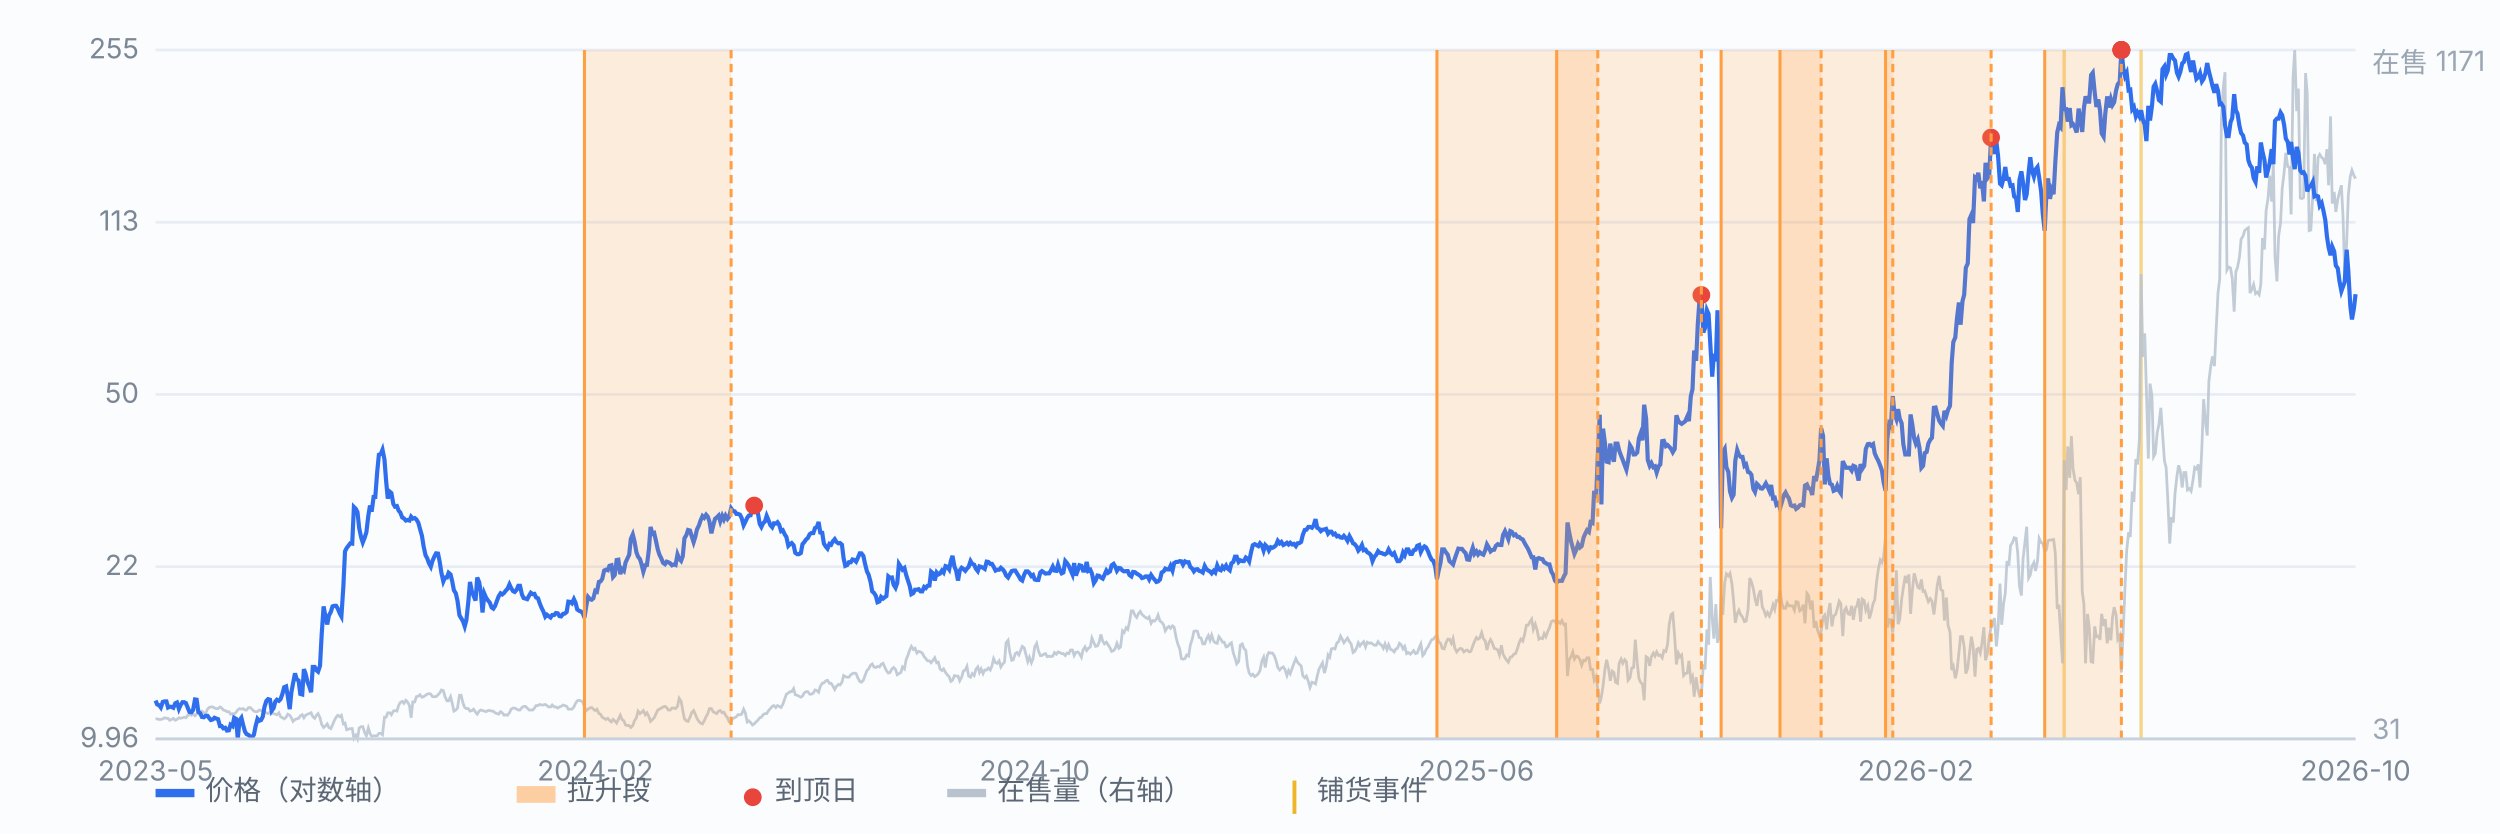
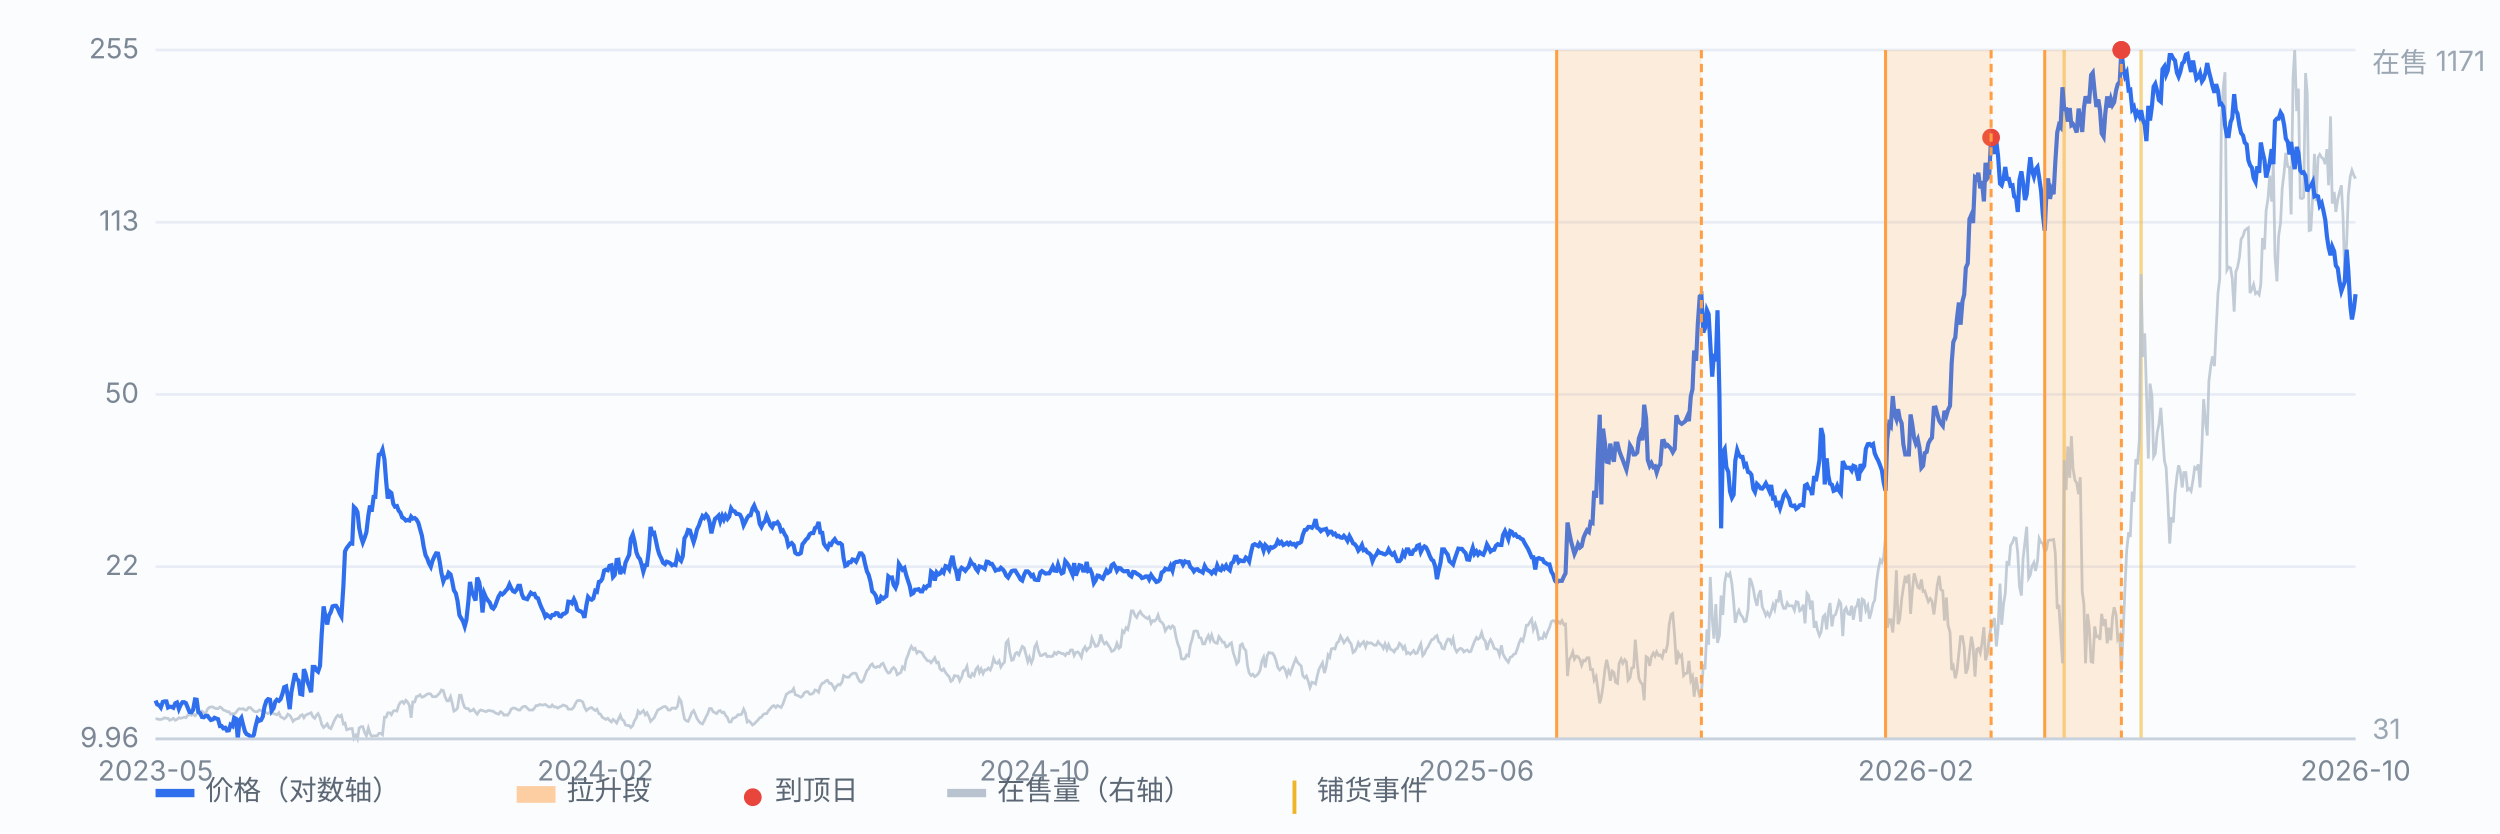
<svg xmlns="http://www.w3.org/2000/svg" viewBox="0 0 900 300" preserveAspectRatio="xMidYMid meet" style="width:100%;max-width:900px;height:auto;display:block" font-family="-apple-system,Segoe UI,Microsoft YaHei,sans-serif" font-size="10">
  <rect x="0" y="0" width="900" height="300" fill="#fbfcfe" />
  <line x1="56" y1="266.0" x2="848" y2="266.0" stroke="#e8edf5" stroke-width="1" />
  <text x="50" y="269.0" text-anchor="end" fill="#7b8794">9.96</text>
  <line x1="56" y1="204.0" x2="848" y2="204.0" stroke="#e8edf5" stroke-width="1" />
  <text x="50" y="207.0" text-anchor="end" fill="#7b8794">22</text>
  <line x1="56" y1="142.0" x2="848" y2="142.0" stroke="#e8edf5" stroke-width="1" />
  <text x="50" y="145.0" text-anchor="end" fill="#7b8794">50</text>
  <line x1="56" y1="80.0" x2="848" y2="80.0" stroke="#e8edf5" stroke-width="1" />
  <text x="50" y="83.0" text-anchor="end" fill="#7b8794">113</text>
  <line x1="56" y1="18.0" x2="848" y2="18.0" stroke="#e8edf5" stroke-width="1" />
  <text x="50" y="21.0" text-anchor="end" fill="#7b8794">255</text>
  <line x1="743.1" y1="18" x2="743.1" y2="266" stroke="#f0b429" stroke-width="1.2" opacity="0.55" />
  <line x1="770.8" y1="18" x2="770.8" y2="266" stroke="#f0b429" stroke-width="1.2" opacity="0.55" />
  <path d="M56.0 258.8 L56.6 258.8 L57.3 259.0 L57.9 259.0 L58.6 258.8 L59.2 258.4 L59.9 258.6 L60.5 258.6 L61.1 259.3 L61.8 259.0 L62.4 258.6 L63.1 259.3 L63.7 259.0 L64.4 258.4 L65.0 258.6 L65.7 258.4 L66.3 258.2 L66.9 258.4 L67.6 257.5 L68.2 257.3 L68.9 257.5 L69.5 256.9 L70.2 257.7 L70.8 257.1 L71.4 256.6 L72.1 256.2 L72.7 256.0 L73.4 256.6 L74.0 256.9 L74.7 255.3 L75.3 254.7 L75.9 254.5 L76.6 254.5 L77.2 254.9 L77.9 255.1 L78.5 255.1 L79.2 254.5 L79.8 254.9 L80.4 255.6 L81.1 255.8 L81.7 256.2 L82.4 256.2 L83.0 257.1 L83.7 256.9 L84.3 257.1 L85.0 256.4 L85.6 255.6 L86.2 255.1 L86.9 255.3 L87.5 255.1 L88.2 255.6 L88.8 255.6 L89.5 254.7 L90.1 254.7 L90.7 255.3 L91.4 256.0 L92.0 256.2 L92.7 256.2 L93.3 255.6 L94.0 255.8 L94.6 255.8 L95.2 256.4 L95.9 256.6 L96.5 256.9 L97.2 256.4 L97.8 256.6 L98.5 256.9 L99.1 257.1 L99.7 257.3 L100.4 256.6 L101.0 258.0 L101.7 258.4 L102.3 258.8 L103.0 258.2 L103.6 257.1 L104.3 257.5 L104.9 258.4 L105.5 259.7 L106.2 259.0 L106.8 258.8 L107.5 258.6 L108.1 257.7 L108.8 257.3 L109.4 258.4 L110.0 257.5 L110.7 257.1 L111.3 256.9 L112.0 256.6 L112.6 258.0 L113.3 258.6 L113.9 257.5 L114.5 256.9 L115.2 258.4 L115.8 260.8 L116.5 261.9 L117.1 261.4 L117.8 260.6 L118.4 261.9 L119.1 262.3 L119.7 261.0 L120.3 259.5 L121.0 258.2 L121.6 257.5 L122.3 258.0 L122.9 257.5 L123.6 260.6 L124.2 260.3 L124.8 262.7 L125.5 262.5 L126.1 262.3 L126.8 262.3 L127.4 265.8 L128.1 264.7 L128.7 266.0 L129.3 262.1 L130.0 261.6 L130.6 261.6 L131.3 263.8 L131.9 264.9 L132.6 262.1 L133.2 264.0 L133.8 265.1 L134.5 264.9 L135.1 264.9 L135.8 264.9 L136.4 264.0 L137.1 264.0 L137.7 264.5 L138.4 258.2 L139.0 258.2 L139.6 256.6 L140.3 256.6 L140.9 257.3 L141.6 256.0 L142.2 255.8 L142.9 256.0 L143.5 254.0 L144.1 252.9 L144.8 252.5 L145.4 253.2 L146.1 252.1 L146.7 252.7 L147.4 254.0 L148.0 258.4 L148.6 252.7 L149.3 252.7 L149.9 250.8 L150.6 250.6 L151.2 250.1 L151.9 251.0 L152.5 250.8 L153.2 250.3 L153.8 249.9 L154.4 249.7 L155.1 249.9 L155.7 250.8 L156.4 250.8 L157.0 250.8 L157.7 250.1 L158.3 249.5 L158.9 248.4 L159.6 248.6 L160.2 250.8 L160.9 252.3 L161.5 252.3 L162.2 250.8 L162.8 253.2 L163.4 256.0 L164.1 255.6 L164.7 254.9 L165.4 250.3 L166.0 250.3 L166.7 253.2 L167.3 254.7 L167.9 255.1 L168.6 255.1 L169.2 256.0 L169.9 255.8 L170.5 255.3 L171.2 256.4 L171.8 257.1 L172.5 256.0 L173.1 255.6 L173.7 255.8 L174.4 256.0 L175.0 256.2 L175.7 255.8 L176.3 255.8 L177.0 256.0 L177.6 256.0 L178.2 256.6 L178.9 256.9 L179.5 257.1 L180.2 256.2 L180.8 256.6 L181.5 257.5 L182.1 257.3 L182.7 257.5 L183.4 256.6 L184.0 255.3 L184.7 254.9 L185.3 254.9 L186.0 255.3 L186.6 255.6 L187.2 255.6 L187.9 254.7 L188.5 254.3 L189.2 254.3 L189.8 254.9 L190.5 255.6 L191.1 255.6 L191.8 255.6 L192.4 254.9 L193.0 254.0 L193.7 254.0 L194.3 253.6 L195.0 253.8 L195.6 253.8 L196.3 253.6 L196.9 254.0 L197.5 254.5 L198.2 254.5 L198.8 253.8 L199.5 254.5 L200.1 254.5 L200.8 254.9 L201.4 254.5 L202.0 254.3 L202.7 253.8 L203.3 254.0 L204.0 254.3 L204.6 255.3 L205.3 255.3 L205.9 255.3 L206.6 254.5 L207.2 253.2 L207.8 252.3 L208.5 252.1 L209.1 252.3 L209.8 252.7 L210.4 254.5 L211.1 255.8 L211.7 255.3 L212.3 254.9 L213.0 254.7 L213.6 255.3 L214.3 255.8 L214.9 255.3 L215.6 256.9 L216.2 257.1 L216.8 258.2 L217.5 258.6 L218.1 259.0 L218.8 258.6 L219.4 259.3 L220.1 259.9 L220.7 259.0 L221.3 259.5 L222.0 260.3 L222.6 259.0 L223.3 257.5 L223.9 259.0 L224.6 259.5 L225.2 261.0 L225.9 261.2 L226.5 261.2 L227.1 261.9 L227.8 261.2 L228.4 259.5 L229.1 258.4 L229.7 256.0 L230.4 256.9 L231.0 256.4 L231.6 255.8 L232.3 257.3 L232.9 256.6 L233.6 258.0 L234.2 259.7 L234.9 259.0 L235.5 258.4 L236.1 257.1 L236.8 255.6 L237.4 255.3 L238.1 254.9 L238.7 254.5 L239.4 254.3 L240.0 254.7 L240.6 255.6 L241.3 255.6 L241.9 254.9 L242.6 254.9 L243.2 255.1 L243.9 254.3 L244.5 251.4 L245.2 252.5 L245.8 255.8 L246.4 258.8 L247.1 259.5 L247.7 259.7 L248.4 258.2 L249.0 256.6 L249.7 255.8 L250.3 257.1 L250.9 258.6 L251.6 259.7 L252.2 260.3 L252.9 260.6 L253.5 259.5 L254.2 258.0 L254.8 256.9 L255.4 255.1 L256.1 255.1 L256.7 256.2 L257.4 256.6 L258.0 256.9 L258.7 256.0 L259.3 255.8 L260.0 256.6 L260.6 256.4 L261.2 257.5 L261.9 258.4 L262.5 259.9 L263.2 259.9 L263.8 258.6 L264.5 258.4 L265.1 258.0 L265.7 257.3 L266.4 257.3 L267.0 257.1 L267.7 255.3 L268.3 256.6 L269.0 259.9 L269.6 259.5 L270.2 260.1 L270.9 261.0 L271.5 260.6 L272.2 259.9 L272.8 259.3 L273.5 258.4 L274.1 258.2 L274.7 257.3 L275.4 256.9 L276.0 256.9 L276.7 255.8 L277.3 255.1 L278.0 254.3 L278.6 254.0 L279.3 254.7 L279.9 254.0 L280.5 254.3 L281.2 254.7 L281.8 253.6 L282.5 251.6 L283.1 249.9 L283.8 249.5 L284.4 249.0 L285.0 249.0 L285.7 247.9 L286.3 250.1 L287.0 250.3 L287.6 250.6 L288.3 251.0 L288.9 250.6 L289.5 249.5 L290.2 249.0 L290.8 249.0 L291.5 249.9 L292.1 249.9 L292.8 249.5 L293.4 248.4 L294.1 248.6 L294.7 249.2 L295.3 247.1 L296.0 246.0 L296.6 245.8 L297.3 245.1 L297.9 244.9 L298.6 246.0 L299.2 246.0 L299.8 246.9 L300.5 248.2 L301.1 247.1 L301.8 246.4 L302.4 246.6 L303.1 245.6 L303.7 243.2 L304.3 243.6 L305.0 243.8 L305.6 243.8 L306.3 242.9 L306.9 242.5 L307.6 242.3 L308.2 242.5 L308.8 244.0 L309.5 245.3 L310.1 245.6 L310.8 244.9 L311.4 243.2 L312.1 241.4 L312.7 240.8 L313.4 239.5 L314.0 239.0 L314.6 240.1 L315.3 240.3 L315.9 239.9 L316.6 240.1 L317.2 239.2 L317.9 238.8 L318.5 240.1 L319.1 241.4 L319.8 242.3 L320.4 242.1 L321.1 240.8 L321.7 240.3 L322.4 241.0 L323.0 242.9 L323.6 242.5 L324.3 242.1 L324.9 240.1 L325.6 240.8 L326.2 237.5 L326.9 235.8 L327.5 234.0 L328.1 232.7 L328.8 233.8 L329.4 233.4 L330.1 235.1 L330.7 234.5 L331.4 234.7 L332.0 235.1 L332.7 236.4 L333.3 237.1 L333.9 237.9 L334.6 237.9 L335.2 238.6 L335.9 237.7 L336.5 236.8 L337.2 238.6 L337.8 238.4 L338.4 240.8 L339.1 241.4 L339.7 240.8 L340.4 242.1 L341.0 242.9 L341.7 243.6 L342.3 245.3 L342.9 244.9 L343.6 243.2 L344.2 243.4 L344.9 243.4 L345.5 245.1 L346.2 243.8 L346.8 241.6 L347.5 241.2 L348.1 239.9 L348.7 243.4 L349.4 243.8 L350.0 242.5 L350.7 243.2 L351.3 241.0 L352.0 240.1 L352.6 242.1 L353.2 240.8 L353.9 242.5 L354.5 241.2 L355.2 241.2 L355.8 240.5 L356.5 241.2 L357.1 239.7 L357.7 237.1 L358.4 238.6 L359.0 238.8 L359.7 237.9 L360.3 240.1 L361.0 239.0 L361.6 238.4 L362.2 231.4 L362.9 230.5 L363.5 234.7 L364.2 237.7 L364.8 237.5 L365.5 235.3 L366.1 234.9 L366.8 235.8 L367.4 234.2 L368.0 232.7 L368.7 233.2 L369.3 235.5 L370.0 238.2 L370.6 236.6 L371.3 238.6 L371.9 237.1 L372.5 232.9 L373.2 231.6 L373.8 234.2 L374.5 236.0 L375.1 236.0 L375.8 235.5 L376.4 235.3 L377.0 236.4 L377.7 236.2 L378.3 236.4 L379.0 236.2 L379.6 234.9 L380.3 235.5 L380.9 234.7 L381.5 234.9 L382.2 235.3 L382.8 235.3 L383.5 236.0 L384.1 235.1 L384.8 235.3 L385.4 234.0 L386.1 234.0 L386.7 236.0 L387.3 234.9 L388.0 234.7 L388.6 235.3 L389.3 236.6 L389.9 234.0 L390.6 232.9 L391.2 234.2 L391.8 233.4 L392.5 232.9 L393.1 229.7 L393.8 231.4 L394.4 232.7 L395.1 232.5 L395.7 231.2 L396.3 228.4 L397.0 230.8 L397.6 231.8 L398.3 231.2 L398.9 232.1 L399.6 233.2 L400.2 234.5 L400.9 234.2 L401.5 233.4 L402.1 231.6 L402.8 233.4 L403.4 232.9 L404.1 227.1 L404.7 227.7 L405.4 226.0 L406.0 226.6 L406.6 224.0 L407.3 219.9 L407.9 219.9 L408.6 221.6 L409.2 222.3 L409.9 220.8 L410.5 220.1 L411.1 221.2 L411.8 221.8 L412.4 222.3 L413.1 222.7 L413.7 222.1 L414.4 224.4 L415.0 223.4 L415.6 223.6 L416.3 222.9 L416.9 221.4 L417.6 223.6 L418.2 224.0 L418.9 224.9 L419.5 227.1 L420.2 226.0 L420.8 225.5 L421.4 226.2 L422.1 225.3 L422.7 225.8 L423.4 229.5 L424.0 231.8 L424.7 233.6 L425.3 237.1 L425.9 237.3 L426.6 237.1 L427.2 235.8 L427.9 236.2 L428.5 232.3 L429.2 230.1 L429.8 227.3 L430.4 227.1 L431.1 227.3 L431.7 229.5 L432.4 229.7 L433.0 231.8 L433.7 231.8 L434.3 230.1 L435.0 228.8 L435.6 230.5 L436.2 228.6 L436.9 230.8 L437.5 231.4 L438.2 231.6 L438.8 229.2 L439.5 230.1 L440.1 231.2 L440.7 231.2 L441.4 232.9 L442.0 232.7 L442.7 231.8 L443.3 231.4 L444.0 235.1 L444.6 236.8 L445.2 239.0 L445.9 238.2 L446.5 232.3 L447.2 231.8 L447.8 233.4 L448.5 234.2 L449.1 239.7 L449.7 242.3 L450.4 243.2 L451.0 242.7 L451.7 243.6 L452.3 243.2 L453.0 242.5 L453.6 241.4 L454.3 237.9 L454.9 236.6 L455.5 240.3 L456.2 236.0 L456.8 234.9 L457.5 235.1 L458.1 235.1 L458.8 236.2 L459.4 237.9 L460.0 240.3 L460.7 241.2 L461.3 240.5 L462.0 240.1 L462.6 241.0 L463.3 243.2 L463.9 241.4 L464.5 242.5 L465.2 240.5 L465.8 238.8 L466.5 237.1 L467.1 238.4 L467.8 239.2 L468.4 239.7 L469.0 243.2 L469.7 244.0 L470.3 243.4 L471.0 245.3 L471.6 247.5 L472.3 245.6 L472.9 245.8 L473.6 246.2 L474.2 243.4 L474.8 241.0 L475.5 239.7 L476.1 238.6 L476.8 242.3 L477.4 240.1 L478.1 235.8 L478.7 236.6 L479.3 233.6 L480.0 233.4 L480.6 233.6 L481.3 231.4 L481.9 231.0 L482.6 229.0 L483.2 230.1 L483.8 231.4 L484.5 230.5 L485.1 229.7 L485.8 231.0 L486.4 231.8 L487.1 234.9 L487.7 234.5 L488.4 233.2 L489.0 231.4 L489.6 232.5 L490.3 231.6 L490.9 231.0 L491.6 232.9 L492.2 231.2 L492.9 231.6 L493.5 231.4 L494.1 231.8 L494.8 232.3 L495.4 232.3 L496.1 231.0 L496.7 231.8 L497.4 232.3 L498.0 233.4 L498.6 231.8 L499.3 233.8 L499.9 232.1 L500.6 233.8 L501.2 234.0 L501.9 234.7 L502.5 233.6 L503.1 233.4 L503.8 231.6 L504.4 232.1 L505.1 233.6 L505.7 232.7 L506.4 235.3 L507.0 234.9 L507.7 235.5 L508.3 234.9 L508.9 234.2 L509.6 235.3 L510.2 235.1 L510.9 233.2 L511.5 231.8 L512.2 236.0 L512.8 235.3 L513.4 233.8 L514.1 232.9 L514.7 231.6 L515.4 230.3 L516.0 230.1 L516.7 229.2 L517.3 228.8 L517.9 231.0 L518.6 231.6 L519.2 233.4 L519.9 233.6 L520.5 231.6 L521.2 230.1 L521.8 230.1 L522.5 231.6 L523.1 229.9 L523.7 233.2 L524.4 234.7 L525.0 234.0 L525.7 233.4 L526.3 233.6 L527.0 234.7 L527.6 234.2 L528.2 234.0 L528.9 234.7 L529.5 234.5 L530.2 232.5 L530.8 231.0 L531.5 229.5 L532.1 230.1 L532.7 229.7 L533.4 227.7 L534.0 229.9 L534.7 230.8 L535.3 234.0 L536.0 231.4 L536.6 230.3 L537.2 231.4 L537.9 233.4 L538.5 233.6 L539.2 234.0 L539.8 235.8 L540.5 232.3 L541.1 235.5 L541.8 236.8 L542.4 237.7 L543.0 238.4 L543.7 236.6 L544.3 236.4 L545.0 235.5 L545.6 235.3 L546.3 233.4 L546.9 231.4 L547.5 230.1 L548.2 230.8 L548.8 228.6 L549.5 225.1 L550.1 225.1 L550.8 223.8 L551.4 222.9 L552.0 226.6 L552.7 224.7 L553.3 226.6 L554.0 230.1 L554.6 229.7 L555.3 229.9 L555.9 228.1 L556.5 229.2 L557.2 227.3 L557.8 226.0 L558.5 223.8 L559.1 223.4 L559.8 223.6 L560.4 224.9 L561.1 223.8 L561.7 224.4 L562.3 223.4 L563.0 224.9 L563.6 224.7 L564.3 243.4 L564.9 237.5 L565.6 236.4 L566.2 234.7 L566.8 237.3 L567.5 236.2 L568.1 236.4 L568.8 237.5 L569.4 239.5 L570.1 237.7 L570.7 237.9 L571.3 236.8 L572.0 236.8 L572.6 241.0 L573.3 241.0 L573.9 244.9 L574.6 243.6 L575.2 247.9 L575.9 253.2 L576.5 250.8 L577.1 246.9 L577.8 240.8 L578.4 237.5 L579.1 240.8 L579.7 245.1 L580.4 241.6 L581.0 242.1 L581.6 245.6 L582.3 246.0 L582.9 238.8 L583.6 237.3 L584.2 238.8 L584.9 237.5 L585.5 238.2 L586.1 244.9 L586.8 244.0 L587.4 240.5 L588.1 240.3 L588.7 230.3 L589.4 238.6 L590.0 244.2 L590.6 245.6 L591.3 246.4 L591.9 252.1 L592.6 236.4 L593.2 236.8 L593.9 239.7 L594.5 236.4 L595.2 235.1 L595.8 236.2 L596.4 234.7 L597.1 236.0 L597.7 235.8 L598.4 236.8 L599.0 234.2 L599.7 234.5 L600.3 232.1 L600.9 224.9 L601.6 221.2 L602.2 220.8 L602.9 229.5 L603.5 239.2 L604.2 235.1 L604.8 236.4 L605.4 235.8 L606.1 243.2 L606.7 242.5 L607.4 242.3 L608.0 237.9 L608.7 244.9 L609.3 243.6 L609.9 250.8 L610.6 243.8 L611.2 247.9 L611.9 250.6 L612.5 250.3 L613.2 239.2 L613.8 241.0 L614.5 226.6 L615.1 232.1 L615.7 207.7 L616.4 222.7 L617.0 229.9 L617.7 217.5 L618.3 231.4 L619.0 228.8 L619.6 214.4 L620.2 221.4 L620.9 209.7 L621.5 206.6 L622.2 207.3 L622.8 206.4 L623.5 210.3 L624.1 216.4 L624.7 224.2 L625.4 221.0 L626.0 219.7 L626.7 221.4 L627.3 222.1 L628.0 223.8 L628.6 223.6 L629.3 219.4 L629.9 208.1 L630.5 209.4 L631.2 212.0 L631.8 215.5 L632.5 218.1 L633.1 214.2 L633.8 212.5 L634.4 218.4 L635.0 219.7 L635.7 221.6 L636.3 220.5 L637.0 221.8 L637.6 220.3 L638.3 217.7 L638.9 219.4 L639.5 216.2 L640.2 216.4 L640.8 212.5 L641.5 217.3 L642.1 219.0 L642.8 219.0 L643.4 217.1 L644.0 218.1 L644.7 218.1 L645.3 218.1 L646.0 219.7 L646.6 216.6 L647.3 216.8 L647.9 219.9 L648.6 219.4 L649.2 217.7 L649.8 224.4 L650.5 213.6 L651.1 214.4 L651.8 219.4 L652.4 216.2 L653.1 226.0 L653.7 223.6 L654.3 226.8 L655.0 228.8 L655.6 227.5 L656.3 222.1 L656.9 221.4 L657.6 226.6 L658.2 220.3 L658.8 217.1 L659.5 225.5 L660.1 221.8 L660.8 221.2 L661.4 219.2 L662.1 216.4 L662.7 217.3 L663.4 229.0 L664.0 219.7 L664.6 218.8 L665.3 221.0 L665.9 221.2 L666.6 218.1 L667.2 223.1 L667.9 218.8 L668.5 218.1 L669.1 215.5 L669.8 223.8 L670.4 215.7 L671.1 216.2 L671.7 219.7 L672.4 218.1 L673.0 222.7 L673.6 220.5 L674.3 217.3 L674.9 216.0 L675.6 209.2 L676.2 204.9 L676.9 201.6 L677.5 202.5 L678.1 200.5 L678.8 193.1 L679.4 226.0 L680.1 223.1 L680.7 223.1 L681.4 227.7 L682.0 219.9 L682.7 205.3 L683.3 224.7 L683.9 222.9 L684.6 215.7 L685.2 211.6 L685.9 207.3 L686.5 209.9 L687.2 206.8 L687.8 221.0 L688.4 213.1 L689.1 206.4 L689.7 208.6 L690.4 211.4 L691.0 211.8 L691.7 208.6 L692.3 212.9 L692.9 212.7 L693.6 214.9 L694.2 216.6 L694.9 215.5 L695.5 216.4 L696.2 221.2 L696.8 216.4 L697.4 210.7 L698.1 207.3 L698.7 212.3 L699.4 212.7 L700.0 223.4 L700.7 215.1 L701.3 225.1 L702.0 227.5 L702.6 241.2 L703.2 239.9 L703.9 244.2 L704.5 241.6 L705.2 235.1 L705.8 229.2 L706.5 229.2 L707.1 232.9 L707.7 242.5 L708.4 240.5 L709.0 235.3 L709.7 229.2 L710.3 232.5 L711.0 243.6 L711.6 233.8 L712.2 233.4 L712.9 235.1 L713.5 231.6 L714.2 225.8 L714.8 237.7 L715.5 235.1 L716.1 229.5 L716.8 225.8 L717.4 224.7 L718.0 222.5 L718.7 232.7 L719.3 226.4 L720.0 210.1 L720.6 224.9 L721.3 217.3 L721.9 213.6 L722.5 202.0 L723.2 203.6 L723.8 196.4 L724.5 195.3 L725.1 193.6 L725.8 193.8 L726.4 199.2 L727.0 211.0 L727.7 214.4 L728.3 201.2 L729.0 195.1 L729.6 189.6 L730.3 208.1 L730.9 207.0 L731.5 203.8 L732.2 202.5 L732.8 205.5 L733.5 202.0 L734.1 193.8 L734.8 195.3 L735.4 195.5 L736.1 198.6 L736.7 197.9 L737.3 194.6 L738.0 194.4 L738.6 194.4 L739.3 194.2 L739.9 199.0 L740.6 219.2 L741.2 217.7 L741.8 227.3 L742.5 238.8 L743.1 165.7 L743.8 176.4 L744.4 160.7 L745.1 172.0 L745.7 157.0 L746.3 168.8 L747.0 172.9 L747.6 173.8 L748.3 177.9 L748.9 171.8 L749.6 212.9 L750.2 217.5 L750.8 238.8 L751.5 221.0 L752.1 225.5 L752.8 238.2 L753.4 238.4 L754.1 225.5 L754.7 229.2 L755.4 229.0 L756.0 230.3 L756.6 221.0 L757.3 225.3 L757.9 222.9 L758.6 231.6 L759.2 226.0 L759.9 230.5 L760.5 222.3 L761.1 218.6 L761.8 221.4 L762.4 230.1 L763.1 228.8 L763.7 242.1 L764.4 226.0 L765.0 211.4 L765.6 198.3 L766.3 191.6 L766.9 193.3 L767.6 177.0 L768.2 180.7 L768.9 165.3 L769.5 167.2 L770.2 157.9 L770.8 98.7 L771.4 128.5 L772.1 120.0 L772.7 140.3 L773.4 165.1 L774.0 138.1 L774.7 142.4 L775.3 164.4 L775.9 163.3 L776.6 155.7 L777.2 152.9 L777.9 146.8 L778.5 155.7 L779.2 165.9 L779.8 168.3 L780.4 179.6 L781.1 195.7 L781.7 186.2 L782.4 188.1 L783.0 177.7 L783.7 171.4 L784.3 167.5 L784.9 169.6 L785.6 175.5 L786.2 170.1 L786.9 170.1 L787.5 176.4 L788.2 175.9 L788.8 176.8 L789.5 172.7 L790.1 168.3 L790.7 168.8 L791.4 167.2 L792.0 175.5 L792.7 160.3 L793.3 143.7 L794.0 152.0 L794.6 156.8 L795.2 137.2 L795.9 131.6 L796.5 128.3 L797.2 131.8 L797.8 118.9 L798.5 105.2 L799.1 100.4 L799.7 42.8 L800.4 31.3 L801.0 26.0 L801.7 97.2 L802.3 96.1 L803.0 96.5 L803.6 100.2 L804.3 112.2 L804.9 97.8 L805.5 96.3 L806.2 92.6 L806.8 86.1 L807.5 85.0 L808.1 83.0 L808.8 82.4 L809.4 82.0 L810.0 105.5 L810.7 104.1 L811.3 102.4 L812.0 105.7 L812.6 105.2 L813.3 106.1 L813.9 102.2 L814.5 85.7 L815.2 89.8 L815.8 75.9 L816.5 71.3 L817.1 63.2 L817.8 72.6 L818.4 58.9 L819.0 92.4 L819.7 101.3 L820.3 85.0 L821.0 80.2 L821.6 67.8 L822.3 61.9 L822.9 55.0 L823.6 60.0 L824.2 60.2 L824.8 77.2 L825.5 28.0 L826.1 18.0 L826.8 40.0 L827.4 31.9 L828.1 71.3 L828.7 71.5 L829.3 71.1 L830.0 26.3 L830.6 33.7 L831.3 83.0 L831.9 82.8 L832.6 70.0 L833.2 55.4 L833.8 72.4 L834.5 56.7 L835.1 55.6 L835.8 56.7 L836.4 57.2 L837.1 59.1 L837.7 53.7 L838.3 66.7 L839.0 41.9 L839.6 73.3 L840.3 69.1 L840.9 76.3 L841.6 71.7 L842.2 69.3 L842.9 66.7 L843.5 78.3 L844.1 98.7 L844.8 87.4 L845.4 70.2 L846.1 63.5 L846.7 61.3 L847.4 63.2 L848.0 64.3" fill="none" stroke="#b9c3cf" stroke-width="1" opacity="0.85" />
  <text x="854" y="26" fill="#9aa6b2">在售 1171</text>
  <text x="854" y="266" fill="#9aa6b2">31</text>
  <path d="M56.0 252.2 L56.6 253.6 L57.3 253.9 L57.9 254.7 L58.6 252.7 L59.2 252.5 L59.9 252.5 L60.5 254.7 L61.1 254.4 L61.8 254.5 L62.4 254.8 L63.1 253.2 L63.7 252.9 L64.4 255.2 L65.0 253.8 L65.7 252.8 L66.3 252.8 L66.9 253.1 L67.6 254.8 L68.2 256.3 L68.9 256.4 L69.5 255.6 L70.2 251.8 L70.8 251.9 L71.4 256.3 L72.1 256.8 L72.7 258.1 L73.4 258.2 L74.0 257.7 L74.7 257.7 L75.3 258.5 L75.9 259.2 L76.6 259.0 L77.2 258.4 L77.9 258.7 L78.5 258.9 L79.2 261.4 L79.8 261.4 L80.4 262.2 L81.1 262.0 L81.7 263.0 L82.4 262.9 L83.0 260.9 L83.7 261.4 L84.3 258.4 L85.0 258.8 L85.6 266.0 L86.2 259.4 L86.9 258.4 L87.5 260.9 L88.2 263.4 L88.8 264.3 L89.5 264.6 L90.1 265.2 L90.7 265.5 L91.4 264.5 L92.0 261.5 L92.7 258.8 L93.3 259.5 L94.0 259.2 L94.6 258.0 L95.2 254.5 L95.9 252.3 L96.5 251.7 L97.2 251.9 L97.8 255.9 L98.5 254.9 L99.1 252.6 L99.7 251.9 L100.4 252.3 L101.0 251.7 L101.7 249.7 L102.3 247.4 L103.0 247.1 L103.6 250.6 L104.3 255.3 L104.9 249.2 L105.5 246.0 L106.2 242.4 L106.8 244.5 L107.5 245.0 L108.1 249.8 L108.8 250.0 L109.4 240.9 L110.0 242.5 L110.7 245.5 L111.3 247.0 L112.0 249.2 L112.6 240.1 L113.3 240.1 L113.9 241.3 L114.5 241.8 L115.2 239.7 L115.8 228.5 L116.5 218.3 L117.1 221.7 L117.8 224.8 L118.4 221.6 L119.1 220.3 L119.7 218.3 L120.3 218.1 L121.0 218.1 L121.6 219.1 L122.3 220.8 L122.9 221.9 L123.6 211.3 L124.2 198.5 L124.8 197.3 L125.5 196.4 L126.1 195.6 L126.8 195.7 L127.4 182.5 L128.1 183.2 L128.7 184.4 L129.3 190.1 L130.0 193.4 L130.6 195.3 L131.3 193.5 L131.9 191.6 L132.6 185.6 L133.2 182.0 L133.8 184.2 L134.5 178.9 L135.1 178.9 L135.8 169.8 L136.4 163.7 L137.1 163.4 L137.7 161.9 L138.4 165.4 L139.0 173.1 L139.6 179.5 L140.3 177.0 L140.9 177.5 L141.6 181.4 L142.2 182.4 L142.9 182.2 L143.5 183.8 L144.1 184.5 L144.8 186.3 L145.4 186.6 L146.1 187.4 L146.7 187.2 L147.4 187.4 L148.0 186.0 L148.6 186.7 L149.3 186.5 L149.9 187.0 L150.6 188.2 L151.2 190.4 L151.9 192.9 L152.5 196.7 L153.2 199.9 L153.8 201.0 L154.4 202.7 L155.1 204.0 L155.7 201.9 L156.4 200.3 L157.0 199.2 L157.7 199.3 L158.3 202.3 L158.9 206.2 L159.6 209.3 L160.2 207.9 L160.9 207.9 L161.5 206.2 L162.2 206.8 L162.8 209.3 L163.4 212.5 L164.1 213.6 L164.7 216.3 L165.4 221.5 L166.0 222.5 L166.7 223.7 L167.3 225.5 L167.9 223.2 L168.6 216.6 L169.2 209.5 L169.9 213.0 L170.5 214.5 L171.2 216.2 L171.8 207.9 L172.5 209.6 L173.1 213.2 L173.7 220.5 L174.4 213.8 L175.0 215.2 L175.7 216.2 L176.3 216.9 L177.0 218.7 L177.6 219.1 L178.2 218.2 L178.9 216.3 L179.5 214.7 L180.2 213.6 L180.8 214.0 L181.5 213.4 L182.1 212.6 L182.7 212.0 L183.4 210.4 L184.0 211.7 L184.7 212.8 L185.3 213.1 L186.0 212.3 L186.6 210.9 L187.2 210.9 L187.9 214.0 L188.5 215.3 L189.2 215.5 L189.8 215.7 L190.5 214.4 L191.1 213.4 L191.8 213.9 L192.4 213.8 L193.0 215.1 L193.7 215.4 L194.3 217.2 L195.0 218.9 L195.6 220.1 L196.3 222.0 L196.9 221.3 L197.5 221.8 L198.2 222.3 L198.8 221.4 L199.5 221.4 L200.1 220.7 L200.8 220.8 L201.4 221.8 L202.0 221.9 L202.7 221.0 L203.3 220.9 L204.0 220.3 L204.6 216.6 L205.3 216.7 L205.9 217.2 L206.6 215.7 L207.2 217.0 L207.8 219.4 L208.5 219.9 L209.1 220.1 L209.8 220.7 L210.4 222.4 L211.1 217.9 L211.7 214.9 L212.3 215.6 L213.0 215.9 L213.6 215.4 L214.3 212.7 L214.9 213.0 L215.6 209.5 L216.2 209.3 L216.8 208.4 L217.5 205.4 L218.1 205.1 L218.8 205.3 L219.4 203.7 L220.1 203.5 L220.7 207.7 L221.3 207.0 L222.0 201.6 L222.6 201.5 L223.3 206.7 L223.9 204.8 L224.6 205.5 L225.2 202.5 L225.9 201.0 L226.5 199.7 L227.1 194.0 L227.8 192.4 L228.4 194.8 L229.1 198.8 L229.7 200.4 L230.4 201.3 L231.0 203.3 L231.6 205.8 L232.3 203.5 L232.9 203.4 L233.6 197.8 L234.2 189.7 L234.9 192.2 L235.5 191.9 L236.1 194.5 L236.8 197.8 L237.4 199.7 L238.1 201.1 L238.7 202.6 L239.4 203.1 L240.0 202.2 L240.6 202.4 L241.3 202.8 L241.9 203.5 L242.6 203.2 L243.2 203.4 L243.9 199.6 L244.5 201.1 L245.2 201.9 L245.8 200.2 L246.4 193.8 L247.1 192.6 L247.7 190.8 L248.4 191.0 L249.0 193.0 L249.7 195.2 L250.3 193.3 L250.9 190.6 L251.6 189.2 L252.2 187.4 L252.9 185.8 L253.5 186.4 L254.2 185.3 L254.8 186.0 L255.4 187.8 L256.1 192.0 L256.7 189.4 L257.4 186.8 L258.0 186.3 L258.7 185.6 L259.3 187.7 L260.0 185.7 L260.6 187.0 L261.2 185.6 L261.9 186.8 L262.5 186.0 L263.2 183.0 L263.8 183.9 L264.5 184.1 L265.1 185.0 L265.7 185.0 L266.4 185.3 L267.0 186.5 L267.7 189.1 L268.3 187.9 L269.0 186.4 L269.6 185.6 L270.2 185.5 L270.9 183.1 L271.5 182.0 L272.2 183.8 L272.8 184.5 L273.5 188.6 L274.1 189.7 L274.7 188.4 L275.4 187.7 L276.0 185.7 L276.7 187.4 L277.3 189.0 L278.0 189.8 L278.6 188.4 L279.3 188.5 L279.9 188.0 L280.5 188.9 L281.2 191.2 L281.8 190.9 L282.5 192.4 L283.1 193.3 L283.8 196.5 L284.4 195.9 L285.0 195.5 L285.7 196.3 L286.3 199.0 L287.0 199.5 L287.6 199.5 L288.3 199.1 L288.9 195.9 L289.5 195.2 L290.2 194.2 L290.8 193.7 L291.5 192.3 L292.1 191.9 L292.8 191.9 L293.4 190.1 L294.1 189.7 L294.7 187.9 L295.3 191.7 L296.0 191.8 L296.6 195.7 L297.3 196.8 L297.9 197.5 L298.6 195.8 L299.2 196.1 L299.8 194.9 L300.5 194.1 L301.1 195.1 L301.8 195.6 L302.4 195.5 L303.1 196.1 L303.7 201.0 L304.3 203.7 L305.0 203.4 L305.6 202.4 L306.3 202.4 L306.9 201.4 L307.6 201.6 L308.2 202.2 L308.8 200.9 L309.5 199.2 L310.1 199.2 L310.8 200.1 L311.4 202.9 L312.1 205.7 L312.7 206.9 L313.4 209.5 L314.0 212.9 L314.6 213.4 L315.3 214.5 L315.9 216.8 L316.6 216.5 L317.2 214.9 L317.9 215.5 L318.5 215.0 L319.1 214.6 L319.8 207.5 L320.4 208.0 L321.1 207.9 L321.7 210.5 L322.4 211.6 L323.0 209.9 L323.6 203.0 L324.3 204.1 L324.9 205.1 L325.6 204.5 L326.2 206.9 L326.9 209.1 L327.5 210.9 L328.1 213.9 L328.8 213.5 L329.4 212.3 L330.1 212.3 L330.7 212.1 L331.4 212.9 L332.0 212.9 L332.7 211.3 L333.3 211.7 L333.9 210.9 L334.6 210.8 L335.2 205.8 L335.9 206.4 L336.5 209.0 L337.2 206.1 L337.8 206.8 L338.4 206.5 L339.1 205.4 L339.7 206.1 L340.4 203.8 L341.0 204.0 L341.7 205.0 L342.3 202.0 L342.9 200.1 L343.6 204.0 L344.2 205.4 L344.9 209.0 L345.5 205.4 L346.2 204.4 L346.8 204.8 L347.5 205.5 L348.1 204.7 L348.7 204.1 L349.4 202.0 L350.0 203.0 L350.7 203.3 L351.3 204.7 L352.0 205.6 L352.6 203.9 L353.2 204.1 L353.9 204.4 L354.5 204.8 L355.2 202.2 L355.8 202.3 L356.5 203.0 L357.1 203.0 L357.7 204.0 L358.4 205.4 L359.0 205.1 L359.7 205.1 L360.3 204.4 L361.0 205.0 L361.6 205.8 L362.2 207.2 L362.9 207.9 L363.5 206.8 L364.2 205.6 L364.8 205.4 L365.5 205.4 L366.1 206.4 L366.8 207.5 L367.4 208.6 L368.0 209.0 L368.7 206.9 L369.3 205.7 L370.0 205.7 L370.6 206.3 L371.3 207.4 L371.9 207.0 L372.5 208.6 L373.2 208.8 L373.8 208.8 L374.5 206.1 L375.1 205.6 L375.8 206.1 L376.4 206.5 L377.0 206.4 L377.7 206.4 L378.3 205.4 L379.0 204.0 L379.6 205.4 L380.3 205.5 L380.9 203.3 L381.5 205.1 L382.2 206.4 L382.8 206.1 L383.5 202.0 L384.1 202.7 L384.8 203.8 L385.4 205.2 L386.1 206.8 L386.7 202.7 L387.3 207.2 L388.0 205.4 L388.6 203.5 L389.3 203.7 L389.9 205.4 L390.6 205.4 L391.2 202.3 L391.8 205.5 L392.5 205.1 L393.1 206.5 L393.8 209.9 L394.4 209.0 L395.1 207.2 L395.7 207.3 L396.3 207.9 L397.0 208.3 L397.6 207.0 L398.3 205.4 L398.9 206.2 L399.6 205.7 L400.2 203.5 L400.9 203.0 L401.5 204.0 L402.1 205.5 L402.8 204.5 L403.4 204.6 L404.1 205.4 L404.7 205.7 L405.4 205.6 L406.0 205.6 L406.6 207.0 L407.3 207.5 L407.9 205.9 L408.6 206.0 L409.2 206.5 L409.9 206.9 L410.5 207.3 L411.1 208.1 L411.8 207.9 L412.4 207.5 L413.1 207.5 L413.7 208.6 L414.4 207.0 L415.0 207.9 L415.6 208.6 L416.3 209.5 L416.9 209.3 L417.6 208.6 L418.2 206.1 L418.9 205.7 L419.5 204.7 L420.2 205.0 L420.8 205.0 L421.4 203.7 L422.1 205.4 L422.7 202.7 L423.4 202.3 L424.0 202.3 L424.7 202.0 L425.3 202.1 L425.9 203.3 L426.6 202.1 L427.2 202.4 L427.9 202.4 L428.5 204.1 L429.2 204.7 L429.8 205.7 L430.4 205.0 L431.1 204.9 L431.7 205.5 L432.4 205.7 L433.0 206.1 L433.7 203.8 L434.3 204.9 L435.0 205.4 L435.6 205.7 L436.2 206.4 L436.9 205.5 L437.5 206.1 L438.2 203.6 L438.8 205.0 L439.5 205.3 L440.1 204.0 L440.7 204.7 L441.4 203.6 L442.0 204.7 L442.7 205.3 L443.3 202.8 L444.0 202.3 L444.6 200.4 L445.2 200.4 L445.9 202.3 L446.5 201.7 L447.2 202.0 L447.8 202.0 L448.5 200.7 L449.1 201.1 L449.7 202.1 L450.4 198.7 L451.0 196.3 L451.7 195.9 L452.3 196.2 L453.0 196.6 L453.6 195.6 L454.3 196.4 L454.9 198.2 L455.5 196.2 L456.2 196.9 L456.8 198.2 L457.5 197.0 L458.1 197.2 L458.8 196.8 L459.4 196.2 L460.0 194.7 L460.7 195.6 L461.3 195.1 L462.0 196.2 L462.6 195.9 L463.3 195.4 L463.9 196.0 L464.5 195.4 L465.2 196.0 L465.8 195.8 L466.5 196.6 L467.1 195.6 L467.8 195.5 L468.4 195.1 L469.0 192.6 L469.7 190.8 L470.3 190.7 L471.0 189.7 L471.6 189.7 L472.3 190.0 L472.9 189.2 L473.6 186.9 L474.2 190.0 L474.8 190.3 L475.5 191.2 L476.1 190.7 L476.8 190.6 L477.4 190.4 L478.1 192.1 L478.7 191.4 L479.3 191.4 L480.0 192.4 L480.6 192.1 L481.3 193.1 L481.9 192.9 L482.6 193.5 L483.2 193.6 L483.8 192.9 L484.5 193.7 L485.1 194.7 L485.8 193.0 L486.4 194.1 L487.1 195.6 L487.7 195.9 L488.4 196.8 L489.0 198.2 L489.6 197.5 L490.3 196.2 L490.9 198.1 L491.6 197.9 L492.2 198.8 L492.9 199.2 L493.5 199.8 L494.1 202.0 L494.8 200.4 L495.4 199.8 L496.1 198.4 L496.7 199.0 L497.4 199.1 L498.0 199.4 L498.6 199.6 L499.3 199.1 L499.9 197.8 L500.6 199.1 L501.2 199.7 L501.9 199.1 L502.5 200.7 L503.1 202.0 L503.8 202.0 L504.4 201.3 L505.1 198.9 L505.7 199.9 L506.4 197.8 L507.0 197.8 L507.7 199.4 L508.3 199.4 L508.9 198.1 L509.6 197.9 L510.2 196.5 L510.9 196.2 L511.5 198.7 L512.2 197.3 L512.8 196.7 L513.4 197.1 L514.1 198.5 L514.7 200.1 L515.4 201.5 L516.0 201.9 L516.7 204.0 L517.3 208.5 L517.9 205.5 L518.6 202.5 L519.2 197.8 L519.9 197.8 L520.5 198.8 L521.2 199.7 L521.8 202.0 L522.5 202.6 L523.1 203.2 L523.7 201.2 L524.4 199.2 L525.0 197.5 L525.7 197.6 L526.3 197.6 L527.0 198.5 L527.6 199.1 L528.2 201.4 L528.9 201.5 L529.5 199.3 L530.2 197.2 L530.8 199.4 L531.5 198.5 L532.1 199.6 L532.7 198.8 L533.4 199.4 L534.0 199.7 L534.7 198.1 L535.3 196.0 L536.0 197.2 L536.6 198.5 L537.2 198.0 L537.9 197.9 L538.5 196.5 L539.2 195.9 L539.8 196.2 L540.5 196.2 L541.1 192.6 L541.8 191.2 L542.4 192.6 L543.0 194.1 L543.7 191.2 L544.3 191.5 L545.0 192.7 L545.6 192.4 L546.3 193.3 L546.9 193.3 L547.5 193.9 L548.2 194.2 L548.8 195.4 L549.5 196.6 L550.1 197.6 L550.8 199.2 L551.4 200.6 L552.0 200.6 L552.7 205.0 L553.3 201.2 L554.0 200.9 L554.6 201.2 L555.3 201.3 L555.9 202.4 L556.5 202.7 L557.2 203.2 L557.8 203.2 L558.5 205.8 L559.1 206.8 L559.8 209.0 L560.4 209.7 L561.1 209.1 L561.7 209.1 L562.3 209.1 L563.0 207.5 L563.6 206.4 L564.3 188.1 L564.9 191.6 L565.6 195.0 L566.2 197.2 L566.8 199.4 L567.5 197.8 L568.1 195.9 L568.8 197.1 L569.4 196.6 L570.1 193.5 L570.7 192.1 L571.3 190.9 L572.0 191.5 L572.6 188.0 L573.3 188.3 L573.9 176.7 L574.6 179.2 L575.2 164.2 L575.9 149.3 L576.5 181.6 L577.1 154.3 L577.8 159.7 L578.4 166.2 L579.1 166.4 L579.7 159.7 L580.4 164.2 L581.0 166.2 L581.6 159.7 L582.3 159.7 L582.9 162.2 L583.6 164.1 L584.2 165.6 L584.9 167.5 L585.5 169.1 L586.1 165.9 L586.8 160.3 L587.4 161.3 L588.1 163.6 L588.7 163.6 L589.4 162.9 L590.0 157.8 L590.6 156.1 L591.3 158.5 L591.9 145.7 L592.6 150.7 L593.2 165.6 L593.9 167.7 L594.5 166.7 L595.2 168.2 L595.8 167.9 L596.4 170.1 L597.1 167.9 L597.7 167.2 L598.4 158.8 L599.0 158.7 L599.7 160.6 L600.3 160.2 L600.9 160.8 L601.6 161.6 L602.2 162.8 L602.9 161.6 L603.5 149.5 L604.2 151.5 L604.8 152.2 L605.4 152.6 L606.1 152.1 L606.7 151.6 L607.4 150.0 L608.0 151.6 L608.7 142.6 L609.3 140.1 L609.9 126.2 L610.6 129.9 L611.2 116.8 L611.9 106.7 L612.5 106.2 L613.2 119.7 L613.8 118.1 L614.5 111.7 L615.1 113.1 L615.7 123.7 L616.4 135.6 L617.0 127.4 L617.7 130.1 L618.3 111.7 L619.0 142.6 L619.6 190.2 L620.2 162.8 L620.9 161.6 L621.5 168.2 L622.2 169.9 L622.8 176.9 L623.5 179.2 L624.1 178.1 L624.7 165.9 L625.4 162.0 L626.0 163.7 L626.7 164.5 L627.3 164.5 L628.0 167.7 L628.6 167.2 L629.3 169.9 L629.9 170.1 L630.5 170.9 L631.2 176.0 L631.8 177.1 L632.5 174.2 L633.1 174.8 L633.8 175.8 L634.4 175.9 L635.0 175.2 L635.7 174.0 L636.3 175.2 L637.0 176.8 L637.6 174.6 L638.3 179.4 L638.9 179.2 L639.5 181.7 L640.2 181.2 L640.8 183.0 L641.5 180.7 L642.1 178.4 L642.8 177.3 L643.4 178.5 L644.0 179.4 L644.7 181.9 L645.3 182.2 L646.0 182.0 L646.6 183.2 L647.3 182.7 L647.9 181.9 L648.6 181.7 L649.2 181.9 L649.8 174.8 L650.5 174.4 L651.1 175.8 L651.8 176.0 L652.4 178.2 L653.1 171.4 L653.7 173.2 L654.3 169.9 L655.0 165.6 L655.6 154.1 L656.3 156.9 L656.9 174.4 L657.6 165.0 L658.2 171.2 L658.8 174.1 L659.5 174.5 L660.1 176.7 L660.8 176.4 L661.4 174.9 L662.1 176.7 L662.7 177.6 L663.4 166.0 L664.0 167.3 L664.6 168.4 L665.3 168.4 L665.9 168.4 L666.6 169.4 L667.2 167.7 L667.9 168.0 L668.5 170.4 L669.1 173.0 L669.8 167.1 L670.4 168.8 L671.1 167.7 L671.7 161.6 L672.4 159.9 L673.0 159.8 L673.6 160.4 L674.3 159.9 L674.9 163.2 L675.6 164.8 L676.2 165.9 L676.9 167.7 L677.5 169.4 L678.1 173.6 L678.8 176.7 L679.4 158.2 L680.1 152.6 L680.7 153.4 L681.4 142.6 L682.0 149.0 L682.7 150.9 L683.3 147.3 L683.9 150.7 L684.6 152.4 L685.2 159.9 L685.9 163.6 L686.5 163.6 L687.2 163.6 L687.8 149.2 L688.4 152.6 L689.1 157.8 L689.7 159.7 L690.4 158.2 L691.0 161.2 L691.7 168.4 L692.3 167.7 L692.9 163.1 L693.6 162.7 L694.2 159.7 L694.9 158.3 L695.5 157.6 L696.2 146.8 L696.8 146.7 L697.4 149.0 L698.1 151.4 L698.7 152.4 L699.4 153.3 L700.0 147.9 L700.7 149.6 L701.3 147.5 L702.0 146.1 L702.6 130.7 L703.2 123.1 L703.9 121.5 L704.5 114.7 L705.2 108.9 L705.8 116.9 L706.5 108.4 L707.1 106.1 L707.7 96.4 L708.4 94.8 L709.0 78.9 L709.7 77.3 L710.3 80.3 L711.0 63.9 L711.6 64.4 L712.2 62.2 L712.9 67.8 L713.5 65.2 L714.2 72.5 L714.8 58.6 L715.5 64.1 L716.1 63.3 L716.8 49.5 L717.4 52.7 L718.0 55.4 L718.7 51.1 L719.3 56.1 L720.0 66.1 L720.6 66.7 L721.3 64.1 L721.9 60.1 L722.5 64.4 L723.2 64.4 L723.8 66.9 L724.5 66.7 L725.1 70.7 L725.8 71.3 L726.4 76.3 L727.0 64.8 L727.7 61.7 L728.3 65.8 L729.0 72.0 L729.6 70.0 L730.3 62.2 L730.9 56.6 L731.5 61.4 L732.2 63.6 L732.8 61.0 L733.5 60.1 L734.1 63.9 L734.8 68.9 L735.4 77.0 L736.1 83.1 L736.7 69.7 L737.3 64.2 L738.0 71.6 L738.6 68.3 L739.3 69.9 L739.9 58.6 L740.6 47.7 L741.2 45.1 L741.8 45.8 L742.5 31.4 L743.1 39.3 L743.8 39.3 L744.4 43.8 L745.1 38.9 L745.7 45.1 L746.3 44.7 L747.0 46.0 L747.6 47.7 L748.3 39.1 L748.9 42.5 L749.6 47.5 L750.2 39.0 L750.8 34.7 L751.5 36.6 L752.1 36.6 L752.8 27.0 L753.4 26.2 L754.1 33.4 L754.7 38.5 L755.4 35.8 L756.0 39.7 L756.6 48.0 L757.3 49.2 L757.9 40.9 L758.6 34.7 L759.2 38.7 L759.9 35.7 L760.5 37.8 L761.1 36.8 L761.8 32.5 L762.4 30.3 L763.1 29.5 L763.7 18.0 L764.4 24.6 L765.0 27.4 L765.6 26.2 L766.3 32.5 L766.9 32.3 L767.6 39.3 L768.2 38.5 L768.9 41.9 L769.5 40.5 L770.2 41.9 L770.8 39.7 L771.4 43.0 L772.1 44.9 L772.7 50.8 L773.4 38.1 L774.0 43.4 L774.7 38.2 L775.3 31.2 L775.9 30.2 L776.6 32.9 L777.2 36.0 L777.9 36.6 L778.5 24.9 L779.2 23.9 L779.8 26.9 L780.4 25.4 L781.1 19.8 L781.7 19.8 L782.4 21.1 L783.0 21.8 L783.7 26.2 L784.3 27.6 L784.9 25.9 L785.6 22.8 L786.2 22.3 L786.9 19.7 L787.5 19.4 L788.2 23.3 L788.8 25.9 L789.5 21.8 L790.1 25.2 L790.7 28.4 L791.4 27.7 L792.0 26.3 L792.7 29.3 L793.3 28.4 L794.0 26.2 L794.6 22.7 L795.2 25.7 L795.9 28.4 L796.5 31.0 L797.2 33.4 L797.8 30.3 L798.5 32.7 L799.1 37.5 L799.7 37.3 L800.4 38.5 L801.0 45.1 L801.7 49.0 L802.3 49.0 L803.0 44.0 L803.6 42.5 L804.3 33.9 L804.9 39.7 L805.5 40.9 L806.2 45.3 L806.8 47.9 L807.5 48.8 L808.1 51.3 L808.8 52.0 L809.4 57.6 L810.0 59.4 L810.7 60.4 L811.3 64.1 L812.0 65.5 L812.6 59.9 L813.3 62.2 L813.9 51.3 L814.5 54.6 L815.2 57.6 L815.8 63.9 L816.5 61.1 L817.1 58.6 L817.8 53.7 L818.4 59.1 L819.0 43.5 L819.7 42.7 L820.3 42.7 L821.0 40.5 L821.6 41.5 L822.3 45.1 L822.9 49.9 L823.6 51.1 L824.2 55.6 L824.8 51.1 L825.5 57.1 L826.1 60.9 L826.8 52.9 L827.4 54.9 L828.1 61.4 L828.7 62.2 L829.3 62.0 L830.0 63.3 L830.6 68.9 L831.3 67.2 L831.9 66.9 L832.6 65.5 L833.2 70.7 L833.8 70.4 L834.5 70.7 L835.1 74.1 L835.8 73.1 L836.4 75.7 L837.1 79.2 L837.7 85.1 L838.3 89.1 L839.0 91.9 L839.6 88.8 L840.3 90.5 L840.9 95.6 L841.6 96.6 L842.2 101.2 L842.9 104.8 L843.5 103.1 L844.1 101.5 L844.8 89.9 L845.4 97.7 L846.1 110.0 L846.7 115.0 L847.4 111.1 L848.0 105.9" fill="none" stroke="#2f6fed" stroke-width="1.5" />
-   <rect x="210.4" y="18" width="52.8" height="248" fill="#ff9f43" opacity="0.18" />
-   <line x1="210.4" y1="18" x2="210.4" y2="266" stroke="#ff9f43" stroke-width="1.1" />
-   <line x1="263.2" y1="18" x2="263.2" y2="266" stroke="#ff9f43" stroke-width="1.1" stroke-dasharray="3 2" />
-   <circle cx="271.5" cy="182.0" r="3.2" fill="#e8453c" />
-   <rect x="517.3" y="18" width="57.9" height="248" fill="#ff9f43" opacity="0.18" />
-   <line x1="517.3" y1="18" x2="517.3" y2="266" stroke="#ff9f43" stroke-width="1.1" />
-   <line x1="575.2" y1="18" x2="575.2" y2="266" stroke="#ff9f43" stroke-width="1.1" stroke-dasharray="3 2" />
-   <circle cx="612.5" cy="106.2" r="3.2" fill="#e8453c" />
  <rect x="560.4" y="18" width="52.1" height="248" fill="#ff9f43" opacity="0.18" />
  <line x1="560.4" y1="18" x2="560.4" y2="266" stroke="#ff9f43" stroke-width="1.1" />
  <line x1="612.5" y1="18" x2="612.5" y2="266" stroke="#ff9f43" stroke-width="1.1" stroke-dasharray="3 2" />
  <circle cx="716.8" cy="49.5" r="3.2" fill="#e8453c" />
-   <rect x="619.6" y="18" width="36.0" height="248" fill="#ff9f43" opacity="0.18" />
-   <line x1="619.6" y1="18" x2="619.6" y2="266" stroke="#ff9f43" stroke-width="1.1" />
-   <line x1="655.6" y1="18" x2="655.6" y2="266" stroke="#ff9f43" stroke-width="1.1" stroke-dasharray="3 2" />
-   <circle cx="763.7" cy="18.0" r="3.2" fill="#e8453c" />
-   <rect x="640.8" y="18" width="40.5" height="248" fill="#ff9f43" opacity="0.18" />
-   <line x1="640.8" y1="18" x2="640.8" y2="266" stroke="#ff9f43" stroke-width="1.1" />
-   <line x1="681.4" y1="18" x2="681.4" y2="266" stroke="#ff9f43" stroke-width="1.1" stroke-dasharray="3 2" />
-   <circle cx="763.7" cy="18.0" r="3.2" fill="#e8453c" />
  <rect x="678.8" y="18" width="38.0" height="248" fill="#ff9f43" opacity="0.18" />
  <line x1="678.8" y1="18" x2="678.8" y2="266" stroke="#ff9f43" stroke-width="1.1" />
  <line x1="716.8" y1="18" x2="716.8" y2="266" stroke="#ff9f43" stroke-width="1.1" stroke-dasharray="3 2" />
  <circle cx="763.7" cy="18.0" r="3.2" fill="#e8453c" />
  <rect x="736.1" y="18" width="27.7" height="248" fill="#ff9f43" opacity="0.18" />
  <line x1="736.1" y1="18" x2="736.1" y2="266" stroke="#ff9f43" stroke-width="1.1" />
  <line x1="763.7" y1="18" x2="763.7" y2="266" stroke="#ff9f43" stroke-width="1.1" stroke-dasharray="3 2" />
  <circle cx="763.7" cy="18.0" r="3.2" fill="#e8453c" />
  <line x1="56" y1="266" x2="848" y2="266" stroke="#c8d2de" stroke-width="1" />
  <text x="56.0" y="281" text-anchor="middle" fill="#7b8794">2023-05</text>
  <text x="214.3" y="281" text-anchor="middle" fill="#7b8794">2024-02</text>
  <text x="372.5" y="281" text-anchor="middle" fill="#7b8794">2024-10</text>
  <text x="531.5" y="281" text-anchor="middle" fill="#7b8794">2025-06</text>
  <text x="689.7" y="281" text-anchor="middle" fill="#7b8794">2026-02</text>
  <text x="848.0" y="281" text-anchor="middle" fill="#7b8794">2026-10</text>
  <g transform="translate(56,292)">
    <rect x="0" y="-8" width="14" height="3" fill="#2f6fed" />
    <text x="18" y="-4" fill="#5b6774">价格（对数轴）</text>
    <rect x="130" y="-9" width="14" height="6" fill="#ff9f43" opacity="0.5" />
    <text x="148" y="-4" fill="#5b6774">拉升段</text>
    <circle cx="215" cy="-5" r="3.2" fill="#e8453c" />
    <text x="223" y="-4" fill="#5b6774">到顶日</text>
    <rect x="285" y="-8" width="14" height="3" fill="#b9c3cf" />
    <text x="303" y="-4" fill="#5b6774">在售量（右轴）</text>
    <line x1="410" y1="-11" x2="410" y2="1" stroke="#f0b429" stroke-width="1.4" />
    <text x="418" y="-4" fill="#5b6774">铺货事件</text>
  </g>
</svg>
